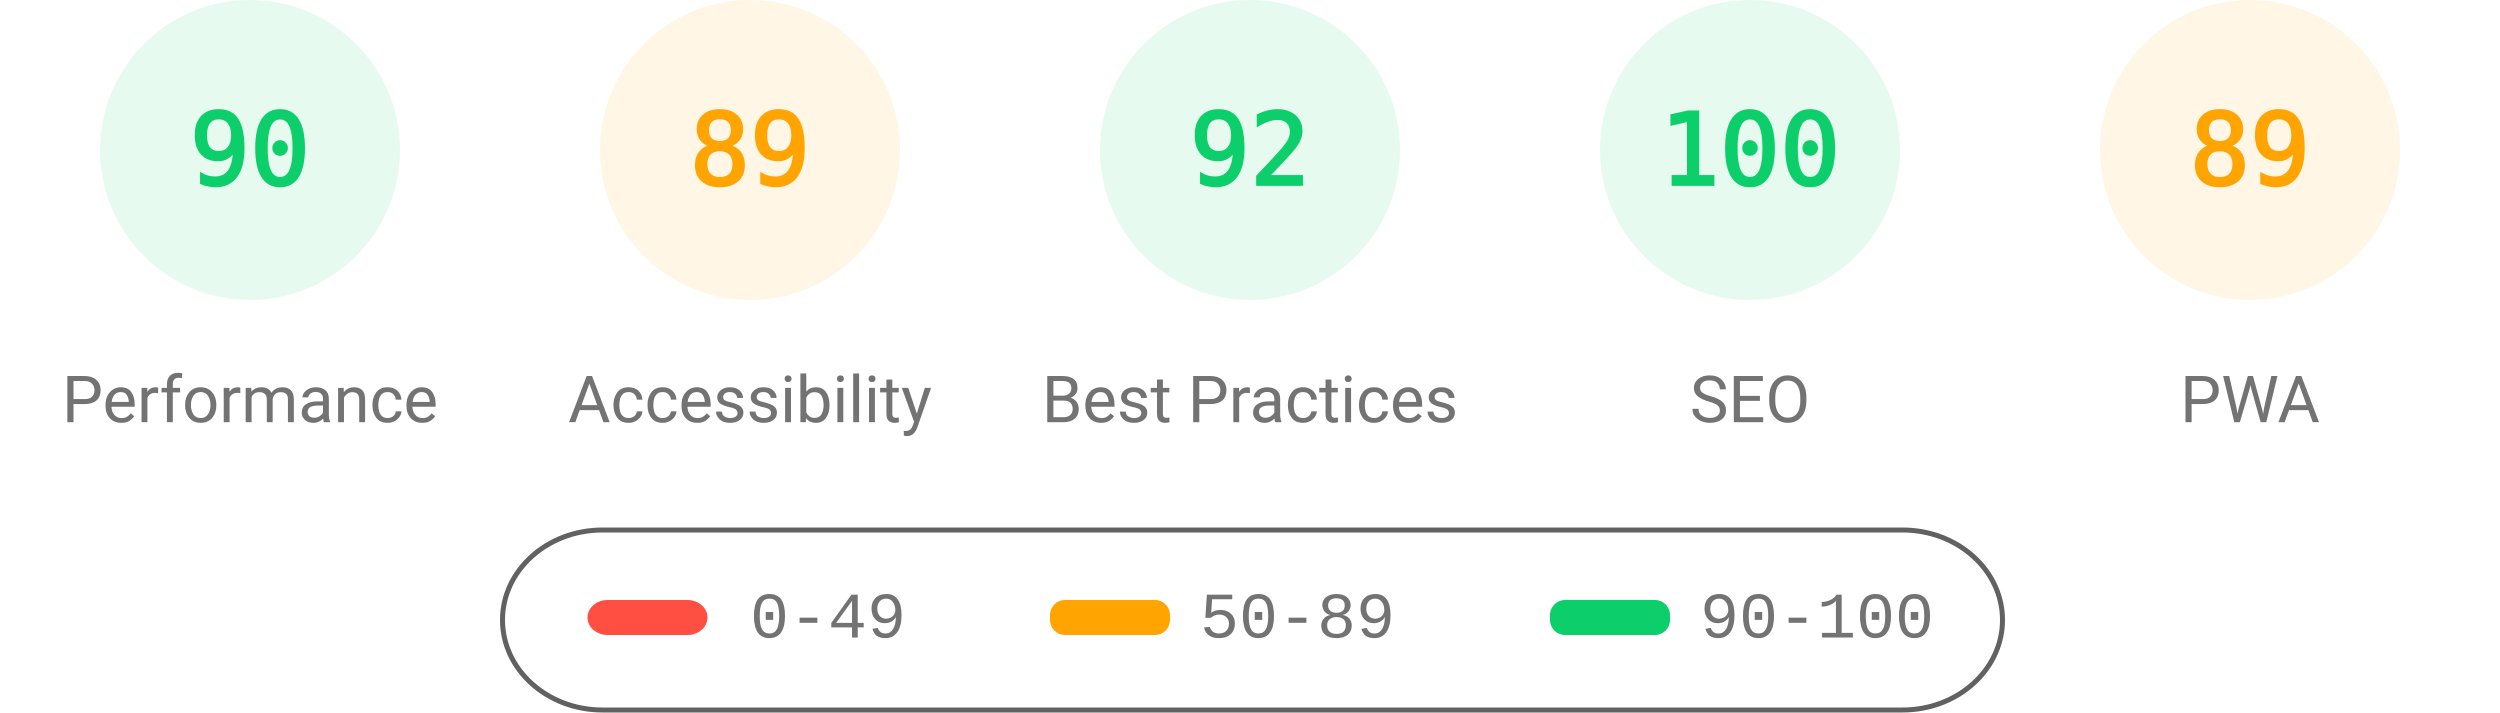
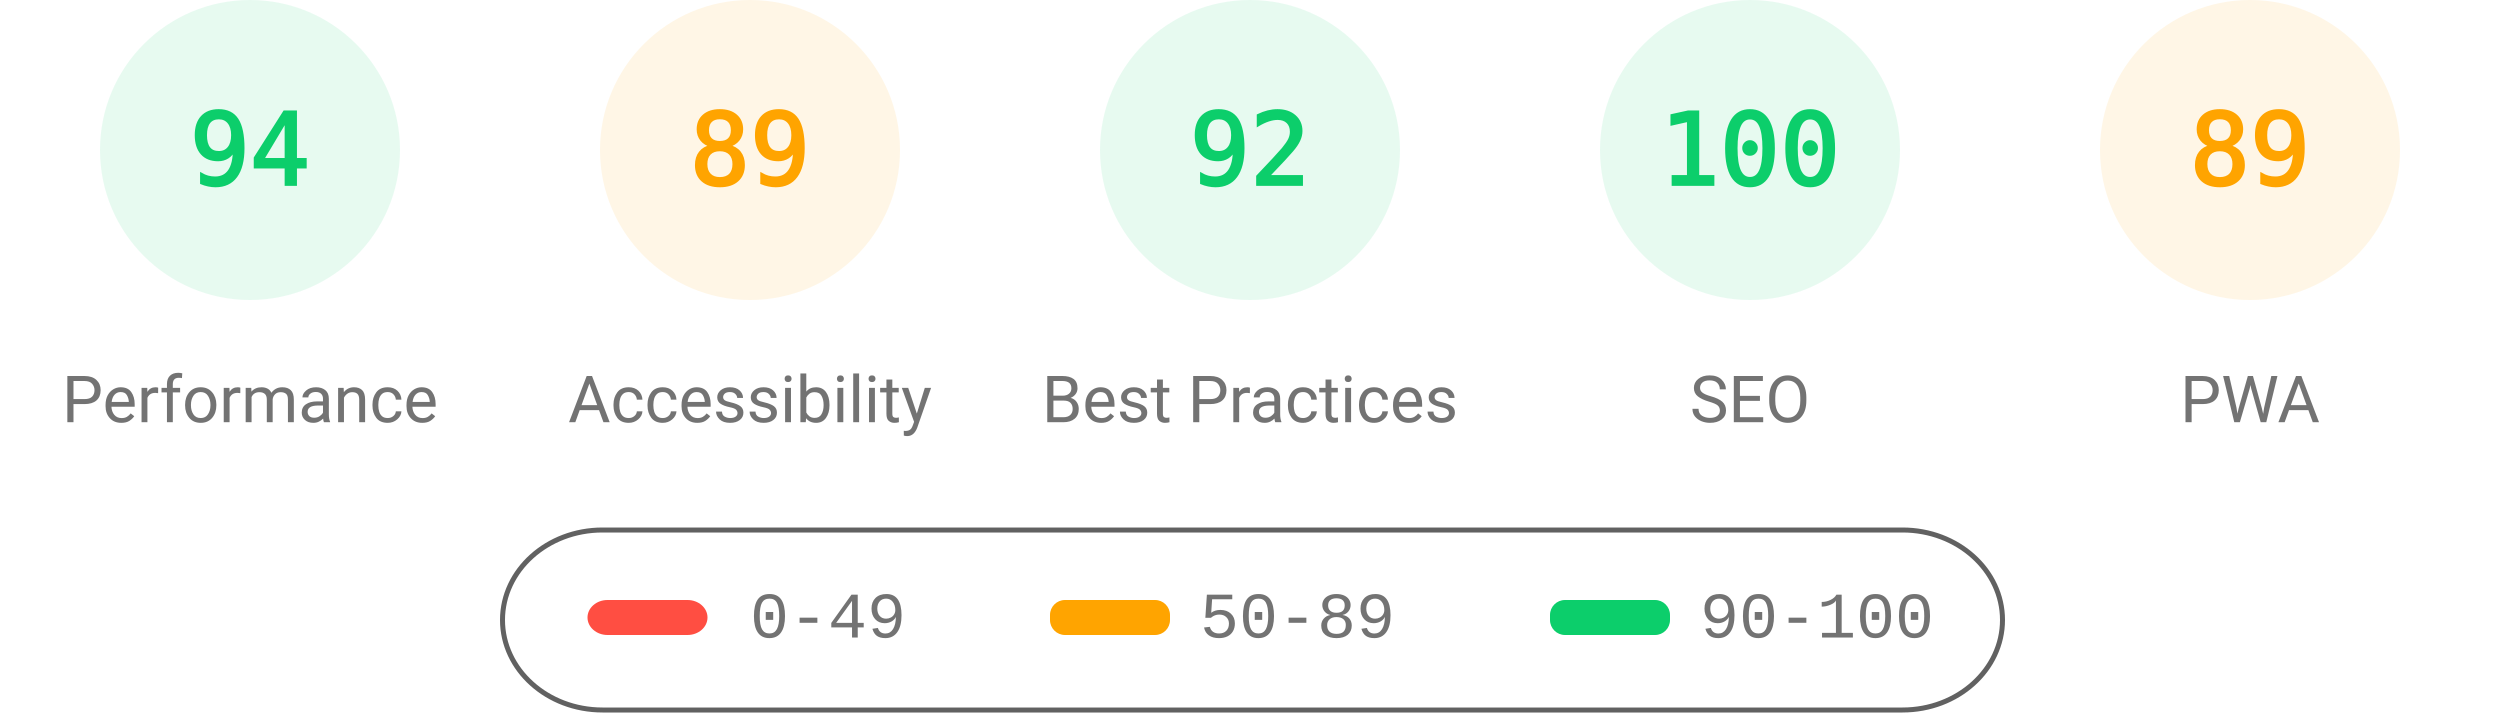
<svg xmlns="http://www.w3.org/2000/svg" fill="none" width="1000" height="285">
  <style>.gauge-base{opacity:.1}.gauge-arc{fill:none;animation-delay:250ms;stroke-linecap:round;transform:rotate(-90deg);transform-origin:100px 60px;animation:load-gauge 1s ease forwards}.guage-text{font-size:40px;font-family:monospace;text-align:center}.guage-red{color:#ff4e42;fill:#ff4e42;stroke:#ff4e42}.guage-orange{color:#ffa400;fill:#ffa400;stroke:#ffa400}.guage-green{color:#0cce6b;fill:#0cce6b;stroke:#0cce6b}.guage-undefined{color:#5c5c5c;fill:#5c5c5c;stroke:#5c5c5c}.guage-title{color:#737373;fill:#737373;stroke:none;font-size:26px;line-height:26px;font-family:Roboto,Halvetica,Arial,sans-serif}@keyframes load-gauge{from{stroke-dasharray:0 352.858}}</style>
  <svg class="guage-div guage-perf guage-green" viewBox="0 0 200 200" width="200" height="200">
    <circle class="gauge-base" r="56" cx="100" cy="60" stroke-width="8" />
-     <circle class="gauge-arc guage-arc-1" r="56" cx="100" cy="60" stroke-width="8" style="stroke-dasharray:316.672,351.858" />
-     <text class="guage-text" x="100" y="60" alignment-baseline="central" dominant-baseline="central" text-anchor="middle">90</text>
+     <circle class="gauge-arc guage-arc-1" r="56" cx="100" cy="60" stroke-width="8" style="stroke-dasharray:330.747,351.858" />
+     <text class="guage-text" x="100" y="60" alignment-baseline="central" dominant-baseline="central" text-anchor="middle">94</text>
    <text class="guage-title" x="100" y="160" alignment-baseline="central" dominant-baseline="central" text-anchor="middle">Performance</text>
  </svg>
  <svg class="guage-div guage-acc guage-orange" viewBox="0 0 200 200" width="200" height="200" x="200">
    <circle class="gauge-base" r="56" cx="100" cy="60" stroke-width="8" />
    <circle class="gauge-arc guage-arc-2" r="56" cx="100" cy="60" stroke-width="8" style="stroke-dasharray:313.154,351.858" />
    <text class="guage-text" x="100" y="60" alignment-baseline="central" dominant-baseline="central" text-anchor="middle">89</text>
    <text class="guage-title" x="100" y="160" alignment-baseline="central" dominant-baseline="central" text-anchor="middle">Accessibility</text>
  </svg>
  <svg class="guage-div guage-best guage-green" viewBox="0 0 200 200" width="200" height="200" x="400">
    <circle class="gauge-base" r="56" cx="100" cy="60" stroke-width="8" />
    <circle class="gauge-arc guage-arc-3" r="56" cx="100" cy="60" stroke-width="8" style="stroke-dasharray:323.709,351.858" />
    <text class="guage-text" x="100" y="60" alignment-baseline="central" dominant-baseline="central" text-anchor="middle">92</text>
    <text class="guage-title" x="100" y="160" alignment-baseline="central" dominant-baseline="central" text-anchor="middle">Best Practices</text>
  </svg>
  <svg class="guage-div guage-seo guage-green" viewBox="0 0 200 200" width="200" height="200" x="600">
    <circle class="gauge-base" r="56" cx="100" cy="60" stroke-width="8" />
    <circle class="gauge-arc guage-arc-4" r="56" cx="100" cy="60" stroke-width="8" style="stroke-dasharray:351.858,351.858" />
    <text class="guage-text" x="100" y="60" alignment-baseline="central" dominant-baseline="central" text-anchor="middle">100</text>
    <text class="guage-title" x="100" y="160" alignment-baseline="central" dominant-baseline="central" text-anchor="middle">SEO</text>
  </svg>
  <svg class="guage-div guage-pwa guage-orange" viewBox="0 0 200 200" width="200" height="200" x="800">
    <circle class="gauge-base" r="56" cx="100" cy="60" stroke-width="8" />
    <circle class="gauge-arc guage-arc-4" r="56" cx="100" cy="60" stroke-width="8" style="stroke-dasharray:313.154,351.858" />
    <text class="guage-text" x="100" y="60" alignment-baseline="central" dominant-baseline="central" text-anchor="middle">89</text>
    <text class="guage-title" x="100" y="160" alignment-baseline="central" dominant-baseline="central" text-anchor="middle">PWA</text>
  </svg>
  <svg width="604" height="76" x="200" y="210">
    <path fill="none" id="canvas_background" d="M-1-1h604v80H-1z" />
    <rect fill-opacity="0" stroke="#616161" stroke-width="2" rx="40" id="svg_2" height="72" width="600" y="2" x="1" fill="#000" />
    <rect stroke="#000" rx="8" id="svg_3" height="14" width="48" y="30" x="35" stroke-opacity="null" stroke-width="0" fill="#ff4e42" />
    <rect stroke="#000" rx="6" id="svg_4" height="14" width="48" y="30" x="220" stroke-opacity="null" stroke-width="0" fill="#ffa400" />
    <rect stroke="#000" rx="6" id="svg_5" height="14" width="48" y="30" x="420" stroke-opacity="null" stroke-width="0" fill="#0cce6b" />
    <text xml:space="preserve" text-anchor="start" font-family="'Courier New', Courier, monospace" font-size="26" id="svg_6" y="45" x="100" stroke-opacity="null" stroke-width="0" stroke="#000" fill="#737373">0-49</text>
    <text xml:space="preserve" text-anchor="start" font-family="'Courier New', Courier, monospace" font-size="26" id="svg_7" y="45" x="280" stroke-opacity="null" stroke-width="0" stroke="#000" fill="#737373">50-89</text>
    <text xml:space="preserve" text-anchor="start" font-family="'Courier New', Courier, monospace" font-size="26" id="svg_8" y="45" x="480" stroke-opacity="null" stroke-width="0" stroke="#000" fill="#737373">90-100</text>
  </svg>
</svg>
